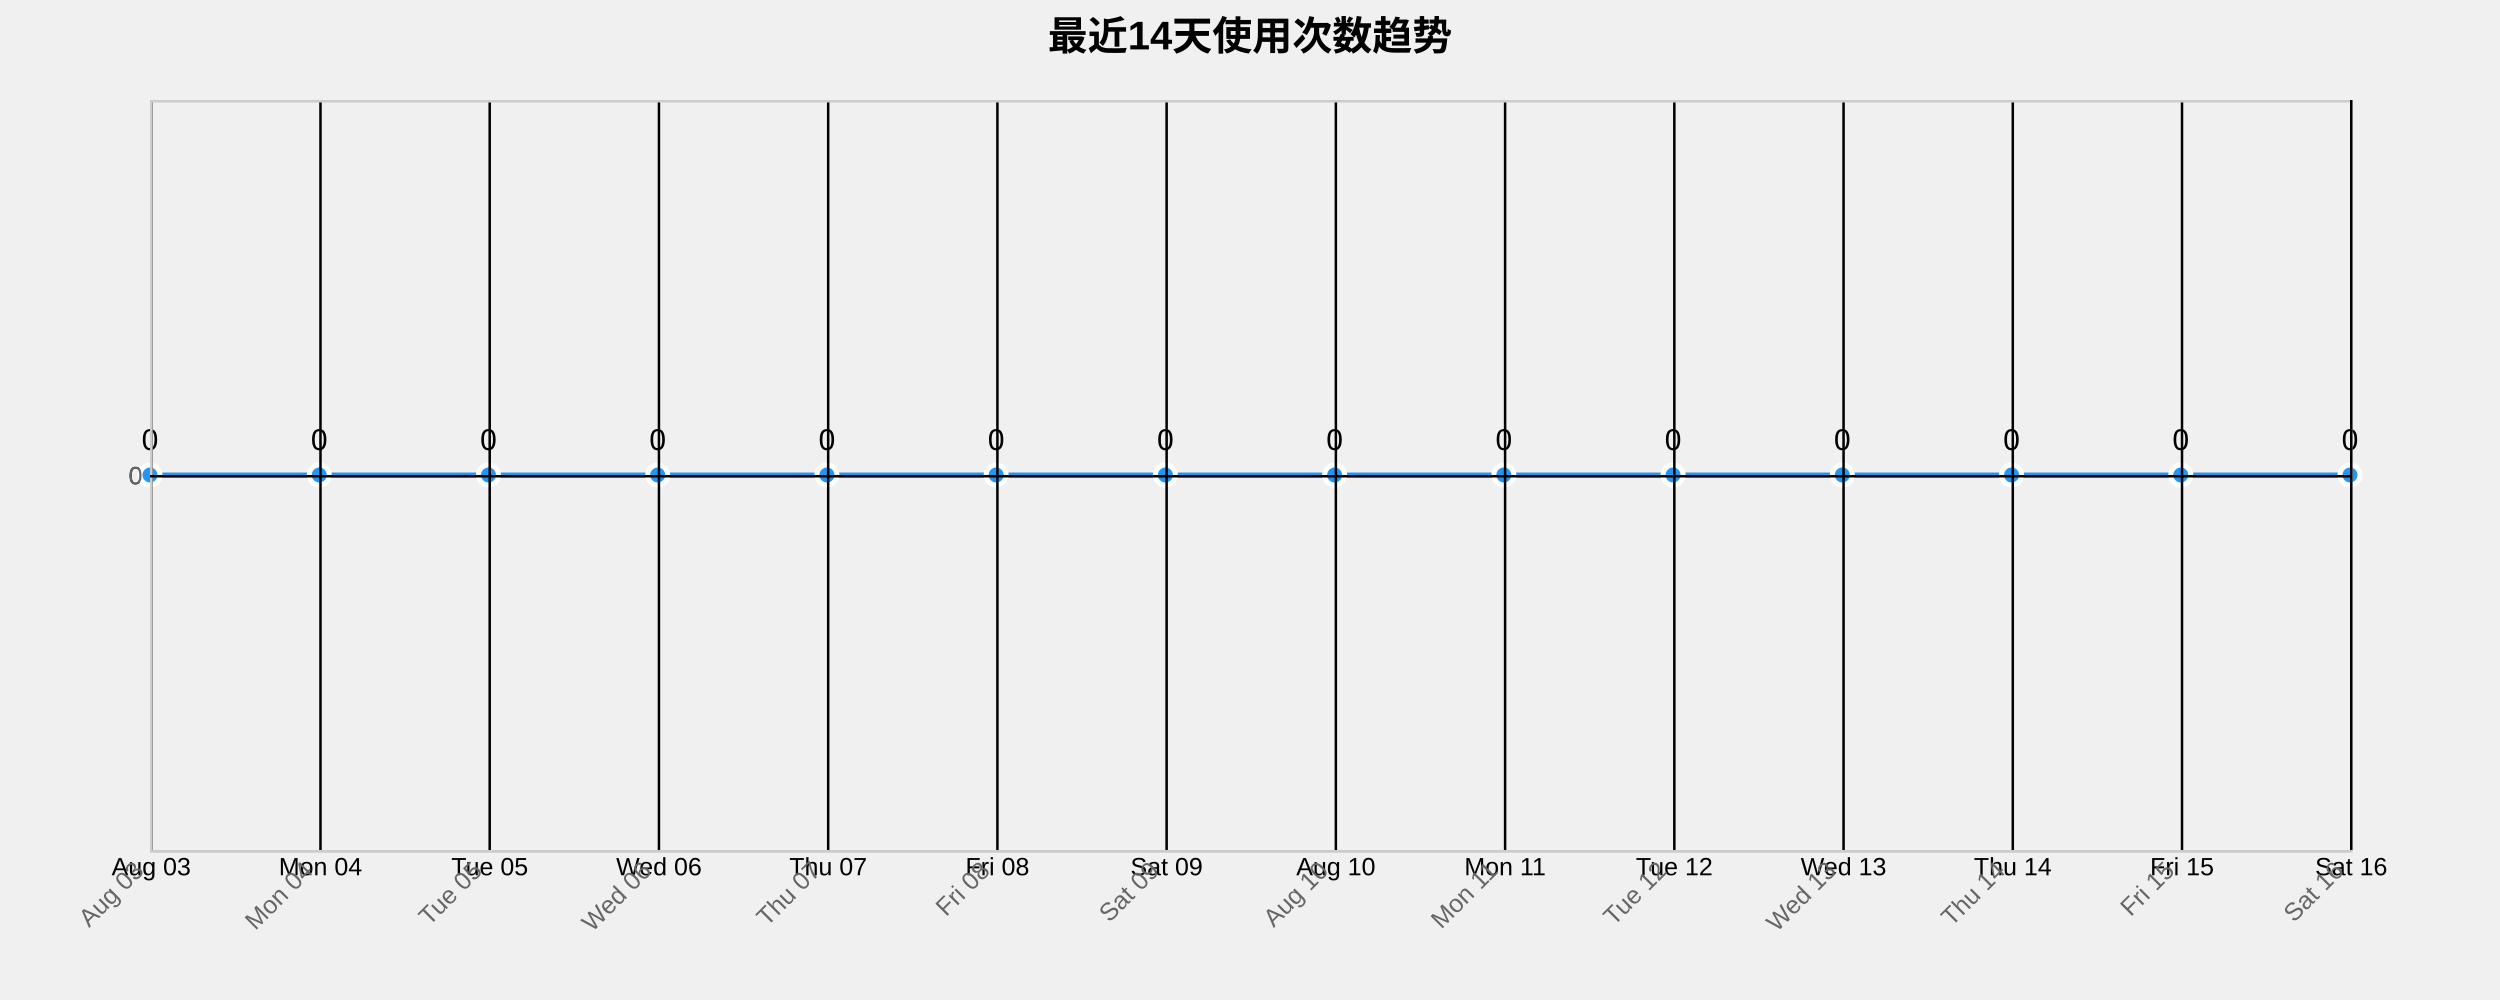
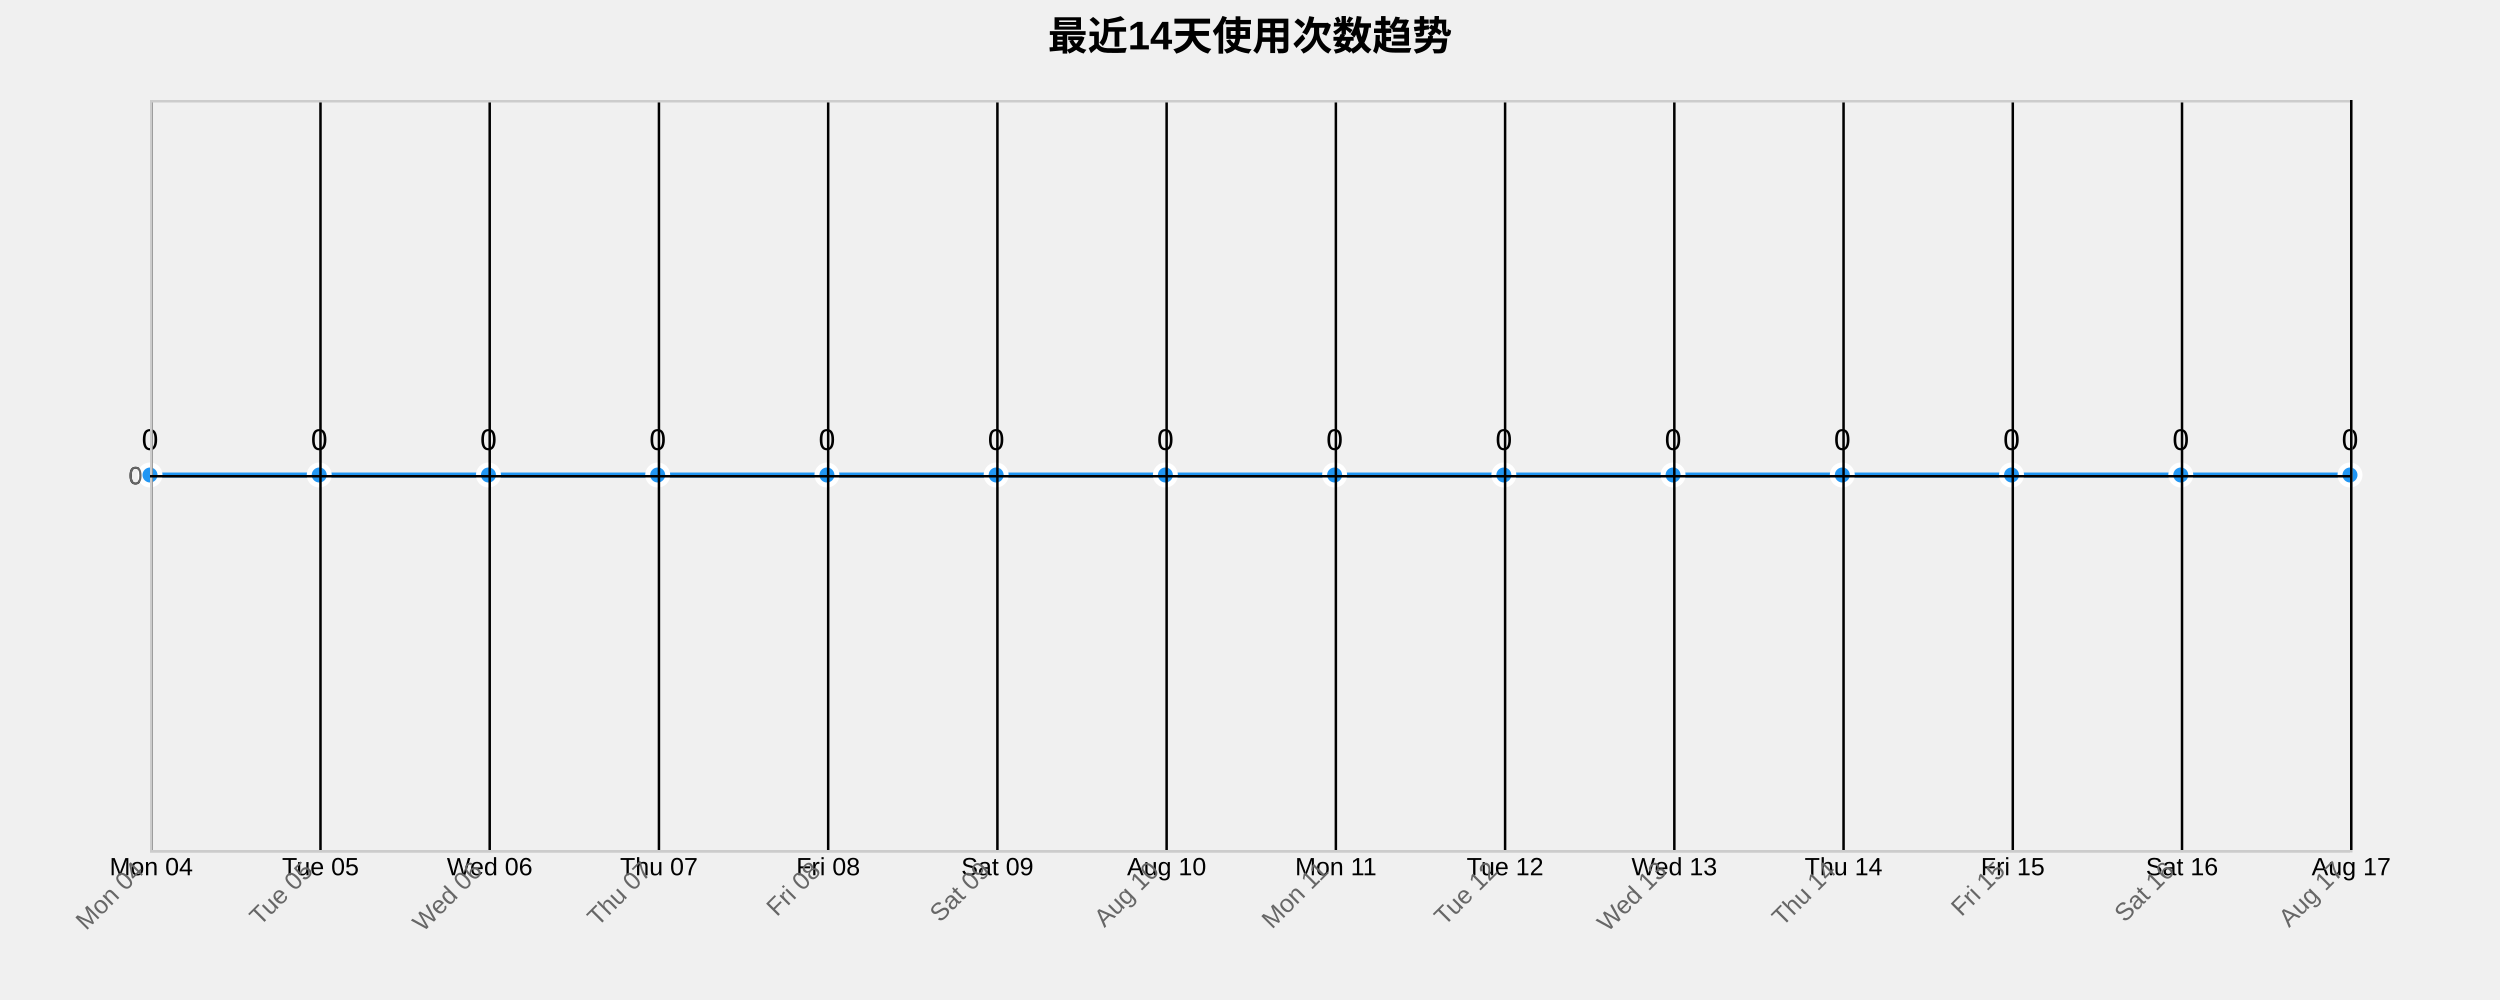
<svg xmlns="http://www.w3.org/2000/svg" width="1000" height="400">
  <g transform="translate(60,40)">
    <text x="440" y="-20" text-anchor="middle" style="font-size: 16px; font-weight: bold;">最近14天使用次数趋势</text>
    <g class="grid" transform="translate(0,300)" fill="none" font-size="10" font-family="sans-serif" text-anchor="middle">
      <path class="domain" stroke="currentColor" d="M0.5,-300V0.5H880.5V-300" />
      <g class="tick" opacity="1" transform="translate(0.5,0)">
        <line stroke="currentColor" y2="-300" />
-         <text fill="currentColor" y="3" dy="0.71em">Aug 03</text>
+         <text fill="currentColor" y="3" dy="0.71em">Mon 04</text>
      </g>
      <g class="tick" opacity="1" transform="translate(68.19231,0)">
        <line stroke="currentColor" y2="-300" />
-         <text fill="currentColor" y="3" dy="0.71em">Mon 04</text>
+         <text fill="currentColor" y="3" dy="0.71em">Tue 05</text>
      </g>
      <g class="tick" opacity="1" transform="translate(135.8846,0)">
        <line stroke="currentColor" y2="-300" />
-         <text fill="currentColor" y="3" dy="0.71em">Tue 05</text>
+         <text fill="currentColor" y="3" dy="0.71em">Wed 06</text>
      </g>
      <g class="tick" opacity="1" transform="translate(203.5769,0)">
        <line stroke="currentColor" y2="-300" />
-         <text fill="currentColor" y="3" dy="0.71em">Wed 06</text>
+         <text fill="currentColor" y="3" dy="0.71em">Thu 07</text>
      </g>
      <g class="tick" opacity="1" transform="translate(271.2692,0)">
        <line stroke="currentColor" y2="-300" />
-         <text fill="currentColor" y="3" dy="0.71em">Thu 07</text>
+         <text fill="currentColor" y="3" dy="0.71em">Fri 08</text>
      </g>
      <g class="tick" opacity="1" transform="translate(338.9615,0)">
        <line stroke="currentColor" y2="-300" />
-         <text fill="currentColor" y="3" dy="0.71em">Fri 08</text>
+         <text fill="currentColor" y="3" dy="0.71em">Sat 09</text>
      </g>
      <g class="tick" opacity="1" transform="translate(406.6538,0)">
        <line stroke="currentColor" y2="-300" />
-         <text fill="currentColor" y="3" dy="0.71em">Sat 09</text>
+         <text fill="currentColor" y="3" dy="0.71em">Aug 10</text>
      </g>
      <g class="tick" opacity="1" transform="translate(474.3462,0)">
        <line stroke="currentColor" y2="-300" />
-         <text fill="currentColor" y="3" dy="0.71em">Aug 10</text>
+         <text fill="currentColor" y="3" dy="0.71em">Mon 11</text>
      </g>
      <g class="tick" opacity="1" transform="translate(542.0385,0)">
        <line stroke="currentColor" y2="-300" />
-         <text fill="currentColor" y="3" dy="0.71em">Mon 11</text>
+         <text fill="currentColor" y="3" dy="0.71em">Tue 12</text>
      </g>
      <g class="tick" opacity="1" transform="translate(609.7308,0)">
        <line stroke="currentColor" y2="-300" />
-         <text fill="currentColor" y="3" dy="0.71em">Tue 12</text>
+         <text fill="currentColor" y="3" dy="0.71em">Wed 13</text>
      </g>
      <g class="tick" opacity="1" transform="translate(677.4231,0)">
        <line stroke="currentColor" y2="-300" />
-         <text fill="currentColor" y="3" dy="0.71em">Wed 13</text>
+         <text fill="currentColor" y="3" dy="0.71em">Thu 14</text>
      </g>
      <g class="tick" opacity="1" transform="translate(745.1154,0)">
        <line stroke="currentColor" y2="-300" />
-         <text fill="currentColor" y="3" dy="0.71em">Thu 14</text>
+         <text fill="currentColor" y="3" dy="0.71em">Fri 15</text>
      </g>
      <g class="tick" opacity="1" transform="translate(812.8077,0)">
        <line stroke="currentColor" y2="-300" />
-         <text fill="currentColor" y="3" dy="0.71em">Fri 15</text>
+         <text fill="currentColor" y="3" dy="0.71em">Sat 16</text>
      </g>
      <g class="tick" opacity="1" transform="translate(880.5,0)">
        <line stroke="currentColor" y2="-300" />
-         <text fill="currentColor" y="3" dy="0.71em">Sat 16</text>
+         <text fill="currentColor" y="3" dy="0.71em">Aug 17</text>
      </g>
    </g>
    <g class="grid" fill="none" font-size="10" font-family="sans-serif" text-anchor="end">
      <path class="domain" stroke="currentColor" d="M880,300.5H0.5V0.5H880" />
      <g class="tick" opacity="1" transform="translate(0,150.5)">
        <line stroke="currentColor" x2="880" />
        <text fill="currentColor" x="-3" dy="0.32em">0</text>
      </g>
    </g>
    <path class="area" d="M0,150C22.564,150,45.128,150,67.692,150C90.256,150,112.821,150,135.385,150C157.949,150,180.513,150,203.077,150C225.641,150,248.205,150,270.769,150C293.333,150,315.897,150,338.462,150C361.026,150,383.59,150,406.154,150C428.718,150,451.282,150,473.846,150C496.41,150,518.974,150,541.538,150C564.103,150,586.667,150,609.231,150C631.795,150,654.359,150,676.923,150C699.487,150,722.051,150,744.615,150C767.179,150,789.744,150,812.308,150C834.872,150,857.436,150,880,150L880,300C857.436,300,834.872,300,812.308,300C789.744,300,767.179,300,744.615,300C722.051,300,699.487,300,676.923,300C654.359,300,631.795,300,609.231,300C586.667,300,564.103,300,541.538,300C518.974,300,496.41,300,473.846,300C451.282,300,428.718,300,406.154,300C383.59,300,361.026,300,338.462,300C315.897,300,293.333,300,270.769,300C248.205,300,225.641,300,203.077,300C180.513,300,157.949,300,135.385,300C112.821,300,90.256,300,67.692,300C45.128,300,22.564,300,0,300Z" style="fill: url(#area-gradient); opacity: 0.3;" />
    <path class="line" d="M0,150C22.564,150,45.128,150,67.692,150C90.256,150,112.821,150,135.385,150C157.949,150,180.513,150,203.077,150C225.641,150,248.205,150,270.769,150C293.333,150,315.897,150,338.462,150C361.026,150,383.59,150,406.154,150C428.718,150,451.282,150,473.846,150C496.41,150,518.974,150,541.538,150C564.103,150,586.667,150,609.231,150C631.795,150,654.359,150,676.923,150C699.487,150,722.051,150,744.615,150C767.179,150,789.744,150,812.308,150C834.872,150,857.436,150,880,150" style="fill: none; stroke: #2196F3; stroke-width: 2px;" />
    <circle class="dot" cx="0" cy="150" r="4" style="fill: #2196F3; stroke: #fff; stroke-width: 2px;" />
    <circle class="dot" cx="67.692" cy="150" r="4" style="fill: #2196F3; stroke: #fff; stroke-width: 2px;" />
    <circle class="dot" cx="135.385" cy="150" r="4" style="fill: #2196F3; stroke: #fff; stroke-width: 2px;" />
    <circle class="dot" cx="203.077" cy="150" r="4" style="fill: #2196F3; stroke: #fff; stroke-width: 2px;" />
    <circle class="dot" cx="270.769" cy="150" r="4" style="fill: #2196F3; stroke: #fff; stroke-width: 2px;" />
    <circle class="dot" cx="338.462" cy="150" r="4" style="fill: #2196F3; stroke: #fff; stroke-width: 2px;" />
    <circle class="dot" cx="406.154" cy="150" r="4" style="fill: #2196F3; stroke: #fff; stroke-width: 2px;" />
    <circle class="dot" cx="473.846" cy="150" r="4" style="fill: #2196F3; stroke: #fff; stroke-width: 2px;" />
    <circle class="dot" cx="541.538" cy="150" r="4" style="fill: #2196F3; stroke: #fff; stroke-width: 2px;" />
    <circle class="dot" cx="609.231" cy="150" r="4" style="fill: #2196F3; stroke: #fff; stroke-width: 2px;" />
    <circle class="dot" cx="676.923" cy="150" r="4" style="fill: #2196F3; stroke: #fff; stroke-width: 2px;" />
    <circle class="dot" cx="744.615" cy="150" r="4" style="fill: #2196F3; stroke: #fff; stroke-width: 2px;" />
    <circle class="dot" cx="812.308" cy="150" r="4" style="fill: #2196F3; stroke: #fff; stroke-width: 2px;" />
    <circle class="dot" cx="880" cy="150" r="4" style="fill: #2196F3; stroke: #fff; stroke-width: 2px;" />
    <text class="label" x="0" y="140" text-anchor="middle" style="font-size: 12px;">0</text>
    <text class="label" x="67.692" y="140" text-anchor="middle" style="font-size: 12px;">0</text>
    <text class="label" x="135.385" y="140" text-anchor="middle" style="font-size: 12px;">0</text>
    <text class="label" x="203.077" y="140" text-anchor="middle" style="font-size: 12px;">0</text>
    <text class="label" x="270.769" y="140" text-anchor="middle" style="font-size: 12px;">0</text>
    <text class="label" x="338.462" y="140" text-anchor="middle" style="font-size: 12px;">0</text>
    <text class="label" x="406.154" y="140" text-anchor="middle" style="font-size: 12px;">0</text>
    <text class="label" x="473.846" y="140" text-anchor="middle" style="font-size: 12px;">0</text>
    <text class="label" x="541.538" y="140" text-anchor="middle" style="font-size: 12px;">0</text>
    <text class="label" x="609.231" y="140" text-anchor="middle" style="font-size: 12px;">0</text>
    <text class="label" x="676.923" y="140" text-anchor="middle" style="font-size: 12px;">0</text>
    <text class="label" x="744.615" y="140" text-anchor="middle" style="font-size: 12px;">0</text>
    <text class="label" x="812.308" y="140" text-anchor="middle" style="font-size: 12px;">0</text>
    <text class="label" x="880" y="140" text-anchor="middle" style="font-size: 12px;">0</text>
    <g class="x-axis" transform="translate(0,300)" fill="none" font-size="10" font-family="sans-serif" text-anchor="middle">
      <path class="domain" stroke="currentColor" d="M0.5,-300V0.5H880.5V-300" />
      <g class="tick" opacity="1" transform="translate(0.5,0)">
        <line stroke="currentColor" y2="-300" />
-         <text fill="currentColor" y="3" dy=".15em" style="text-anchor: end;" dx="-.8em" transform="rotate(-45)">Aug 03</text>
+         <text fill="currentColor" y="3" dy=".15em" style="text-anchor: end;" dx="-.8em" transform="rotate(-45)">Mon 04</text>
      </g>
      <g class="tick" opacity="1" transform="translate(68.19231,0)">
        <line stroke="currentColor" y2="-300" />
-         <text fill="currentColor" y="3" dy=".15em" style="text-anchor: end;" dx="-.8em" transform="rotate(-45)">Mon 04</text>
+         <text fill="currentColor" y="3" dy=".15em" style="text-anchor: end;" dx="-.8em" transform="rotate(-45)">Tue 05</text>
      </g>
      <g class="tick" opacity="1" transform="translate(135.8846,0)">
        <line stroke="currentColor" y2="-300" />
-         <text fill="currentColor" y="3" dy=".15em" style="text-anchor: end;" dx="-.8em" transform="rotate(-45)">Tue 05</text>
+         <text fill="currentColor" y="3" dy=".15em" style="text-anchor: end;" dx="-.8em" transform="rotate(-45)">Wed 06</text>
      </g>
      <g class="tick" opacity="1" transform="translate(203.5769,0)">
        <line stroke="currentColor" y2="-300" />
-         <text fill="currentColor" y="3" dy=".15em" style="text-anchor: end;" dx="-.8em" transform="rotate(-45)">Wed 06</text>
+         <text fill="currentColor" y="3" dy=".15em" style="text-anchor: end;" dx="-.8em" transform="rotate(-45)">Thu 07</text>
      </g>
      <g class="tick" opacity="1" transform="translate(271.2692,0)">
        <line stroke="currentColor" y2="-300" />
-         <text fill="currentColor" y="3" dy=".15em" style="text-anchor: end;" dx="-.8em" transform="rotate(-45)">Thu 07</text>
+         <text fill="currentColor" y="3" dy=".15em" style="text-anchor: end;" dx="-.8em" transform="rotate(-45)">Fri 08</text>
      </g>
      <g class="tick" opacity="1" transform="translate(338.9615,0)">
        <line stroke="currentColor" y2="-300" />
-         <text fill="currentColor" y="3" dy=".15em" style="text-anchor: end;" dx="-.8em" transform="rotate(-45)">Fri 08</text>
+         <text fill="currentColor" y="3" dy=".15em" style="text-anchor: end;" dx="-.8em" transform="rotate(-45)">Sat 09</text>
      </g>
      <g class="tick" opacity="1" transform="translate(406.6538,0)">
        <line stroke="currentColor" y2="-300" />
-         <text fill="currentColor" y="3" dy=".15em" style="text-anchor: end;" dx="-.8em" transform="rotate(-45)">Sat 09</text>
+         <text fill="currentColor" y="3" dy=".15em" style="text-anchor: end;" dx="-.8em" transform="rotate(-45)">Aug 10</text>
      </g>
      <g class="tick" opacity="1" transform="translate(474.3462,0)">
        <line stroke="currentColor" y2="-300" />
-         <text fill="currentColor" y="3" dy=".15em" style="text-anchor: end;" dx="-.8em" transform="rotate(-45)">Aug 10</text>
+         <text fill="currentColor" y="3" dy=".15em" style="text-anchor: end;" dx="-.8em" transform="rotate(-45)">Mon 11</text>
      </g>
      <g class="tick" opacity="1" transform="translate(542.0385,0)">
        <line stroke="currentColor" y2="-300" />
-         <text fill="currentColor" y="3" dy=".15em" style="text-anchor: end;" dx="-.8em" transform="rotate(-45)">Mon 11</text>
+         <text fill="currentColor" y="3" dy=".15em" style="text-anchor: end;" dx="-.8em" transform="rotate(-45)">Tue 12</text>
      </g>
      <g class="tick" opacity="1" transform="translate(609.7308,0)">
        <line stroke="currentColor" y2="-300" />
-         <text fill="currentColor" y="3" dy=".15em" style="text-anchor: end;" dx="-.8em" transform="rotate(-45)">Tue 12</text>
+         <text fill="currentColor" y="3" dy=".15em" style="text-anchor: end;" dx="-.8em" transform="rotate(-45)">Wed 13</text>
      </g>
      <g class="tick" opacity="1" transform="translate(677.4231,0)">
        <line stroke="currentColor" y2="-300" />
-         <text fill="currentColor" y="3" dy=".15em" style="text-anchor: end;" dx="-.8em" transform="rotate(-45)">Wed 13</text>
+         <text fill="currentColor" y="3" dy=".15em" style="text-anchor: end;" dx="-.8em" transform="rotate(-45)">Thu 14</text>
      </g>
      <g class="tick" opacity="1" transform="translate(745.1154,0)">
        <line stroke="currentColor" y2="-300" />
-         <text fill="currentColor" y="3" dy=".15em" style="text-anchor: end;" dx="-.8em" transform="rotate(-45)">Thu 14</text>
+         <text fill="currentColor" y="3" dy=".15em" style="text-anchor: end;" dx="-.8em" transform="rotate(-45)">Fri 15</text>
      </g>
      <g class="tick" opacity="1" transform="translate(812.8077,0)">
        <line stroke="currentColor" y2="-300" />
-         <text fill="currentColor" y="3" dy=".15em" style="text-anchor: end;" dx="-.8em" transform="rotate(-45)">Fri 15</text>
+         <text fill="currentColor" y="3" dy=".15em" style="text-anchor: end;" dx="-.8em" transform="rotate(-45)">Sat 16</text>
      </g>
      <g class="tick" opacity="1" transform="translate(880.5,0)">
        <line stroke="currentColor" y2="-300" />
-         <text fill="currentColor" y="3" dy=".15em" style="text-anchor: end;" dx="-.8em" transform="rotate(-45)">Sat 16</text>
+         <text fill="currentColor" y="3" dy=".15em" style="text-anchor: end;" dx="-.8em" transform="rotate(-45)">Aug 17</text>
      </g>
    </g>
    <g class="y-axis" fill="none" font-size="10" font-family="sans-serif" text-anchor="end">
      <path class="domain" stroke="currentColor" d="M880,300.5H0.5V0.5H880" />
      <g class="tick" opacity="1" transform="translate(0,150.5)">
        <line stroke="currentColor" x2="880" />
        <text fill="currentColor" x="-3" dy="0.32em">0</text>
      </g>
    </g>
    <style>
    .grid line {
      stroke: #e0e0e0;
      stroke-opacity: 0.7;
      shape-rendering: crispEdges;
    }
    .grid path {
      stroke-width: 0;
    }
    .dot:hover {
      r: 6;
    }
    text {
      font-family: Arial, sans-serif;
    }
    .x-axis path, .y-axis path {
      stroke: #ccc;
    }
    .x-axis text, .y-axis text {
      fill: #666;
    }
  </style>
  </g>
</svg>
